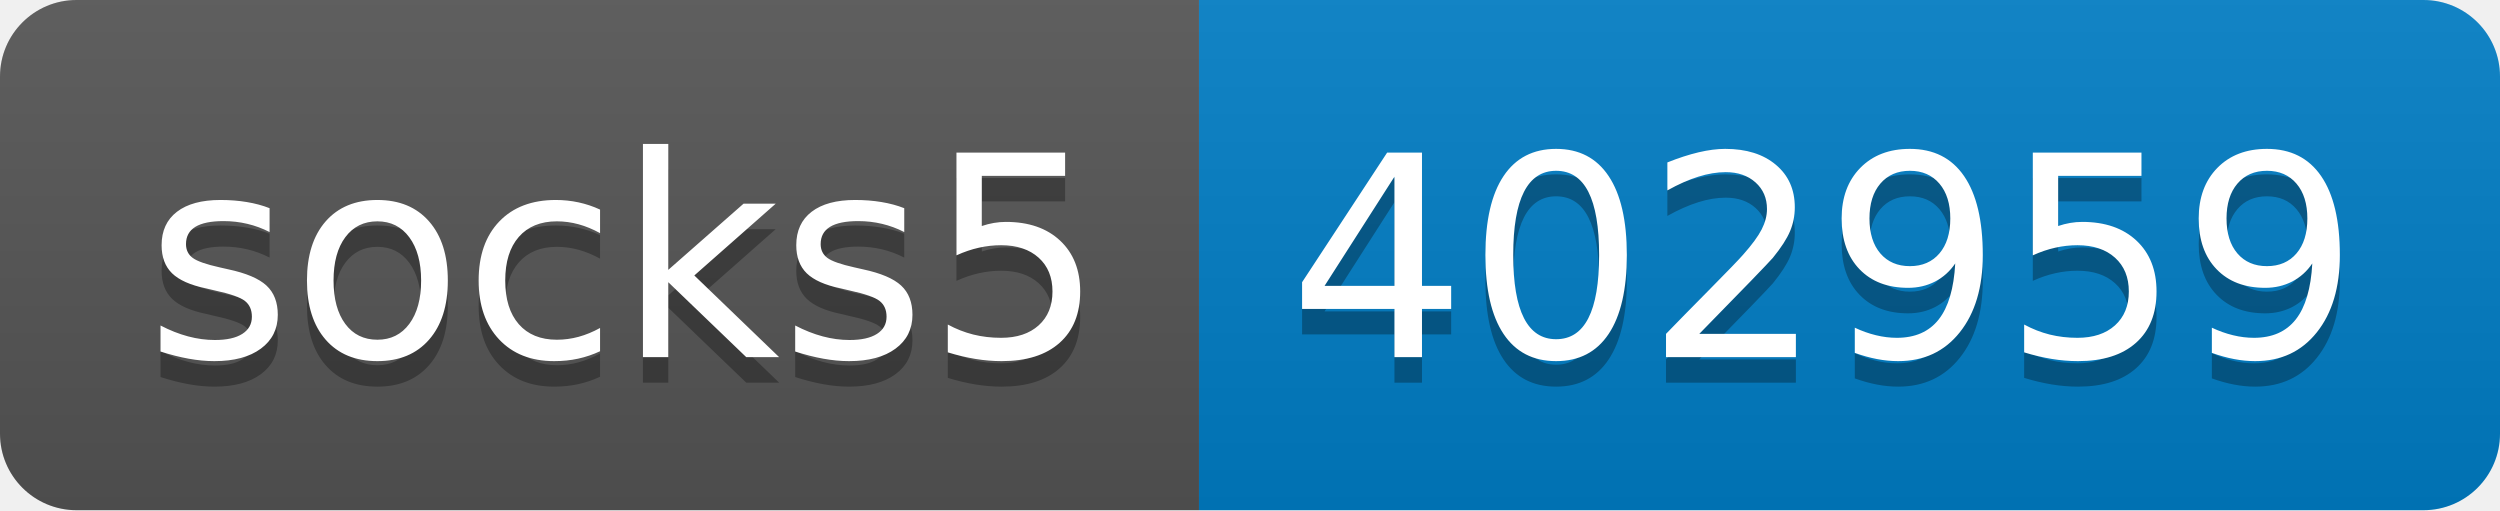
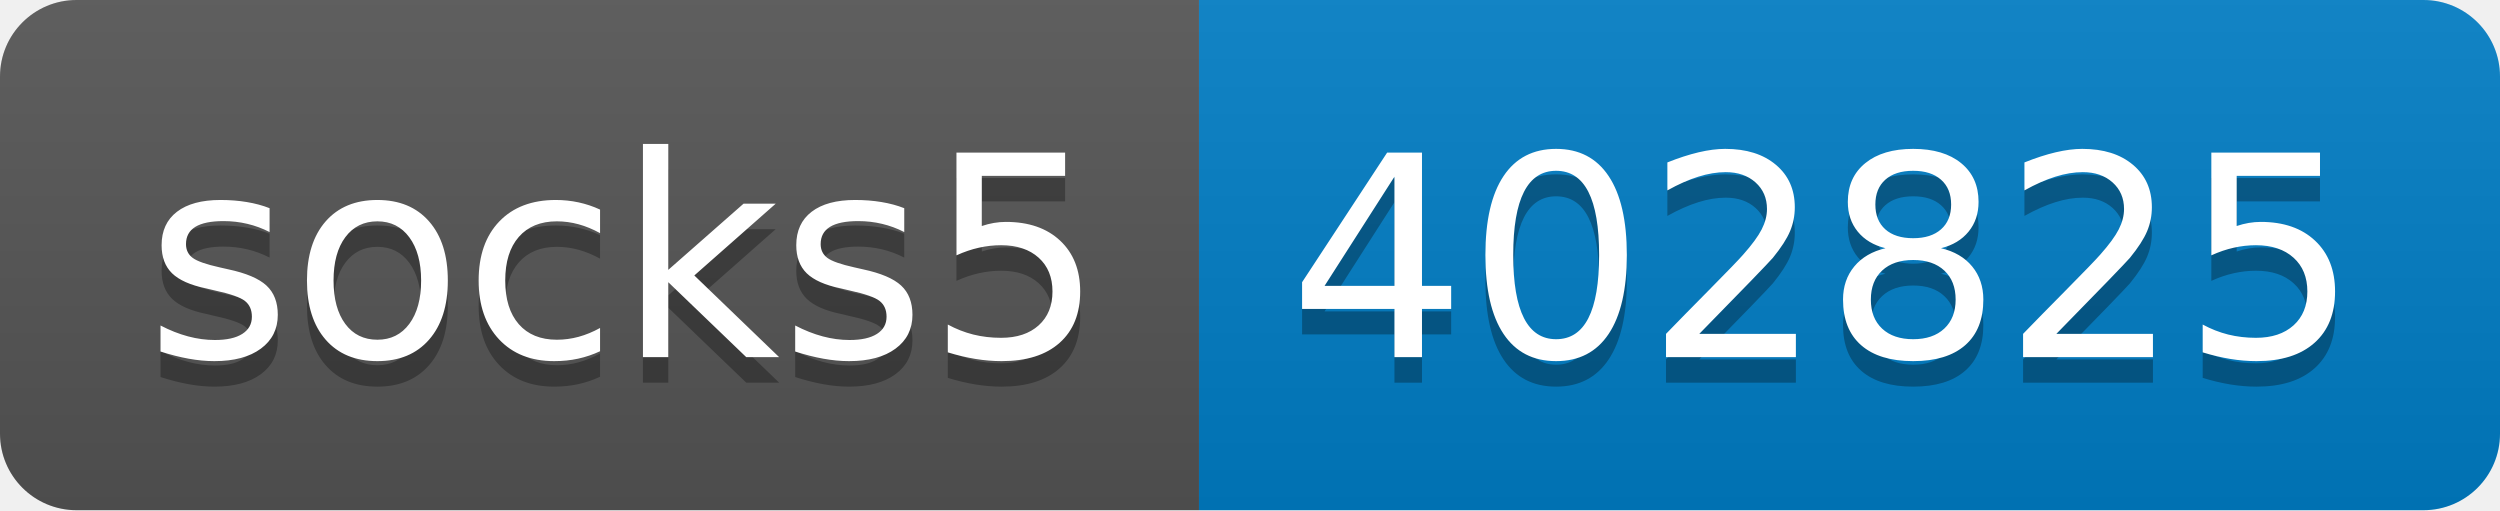
- <svg xmlns="http://www.w3.org/2000/svg" width="98" height="20" role="img" aria-label="socks5: 402959">
+ <svg xmlns="http://www.w3.org/2000/svg" width="98" height="20" role="img" aria-label="socks5: 402825">
  <linearGradient id="s" x2="0" y2="100%">
    <stop offset="0" stop-color="#bbb" stop-opacity=".1" />
    <stop offset="1" stop-opacity=".1" />
  </linearGradient>
  <clipPath id="r">
    <rect width="98" height="20" rx="3" fill="#fff" />
  </clipPath>
  <g clip-path="url(#r)">
    <rect width="47" height="20" fill="#555" />
    <rect x="47" width="51" height="20" fill="#007ec6" />
    <rect width="98" height="20" fill="url(#s)" />
  </g>
  <g fill="#fff" text-anchor="middle" font-family="Verdana,Geneva,DejaVu Sans,sans-serif" text-rendering="geometricPrecision" font-size="110">
    <text aria-hidden="true" x="245" y="150" fill="#010101" fill-opacity=".3" transform="scale(.1)" textLength="370">socks5</text>
    <text x="245" y="140" transform="scale(.1)" fill="#fff" textLength="370">socks5</text>
-     <text aria-hidden="true" x="715" y="150" fill="#010101" fill-opacity=".3" transform="scale(.1)" textLength="410">402959</text>
-     <text x="715" y="140" transform="scale(.1)" fill="#fff" textLength="410">402959</text>
+     <text aria-hidden="true" x="715" y="150" fill="#010101" fill-opacity=".3" transform="scale(.1)" textLength="410">402825</text>
+     <text x="715" y="140" transform="scale(.1)" fill="#fff" textLength="410">402825</text>
  </g>
</svg>
